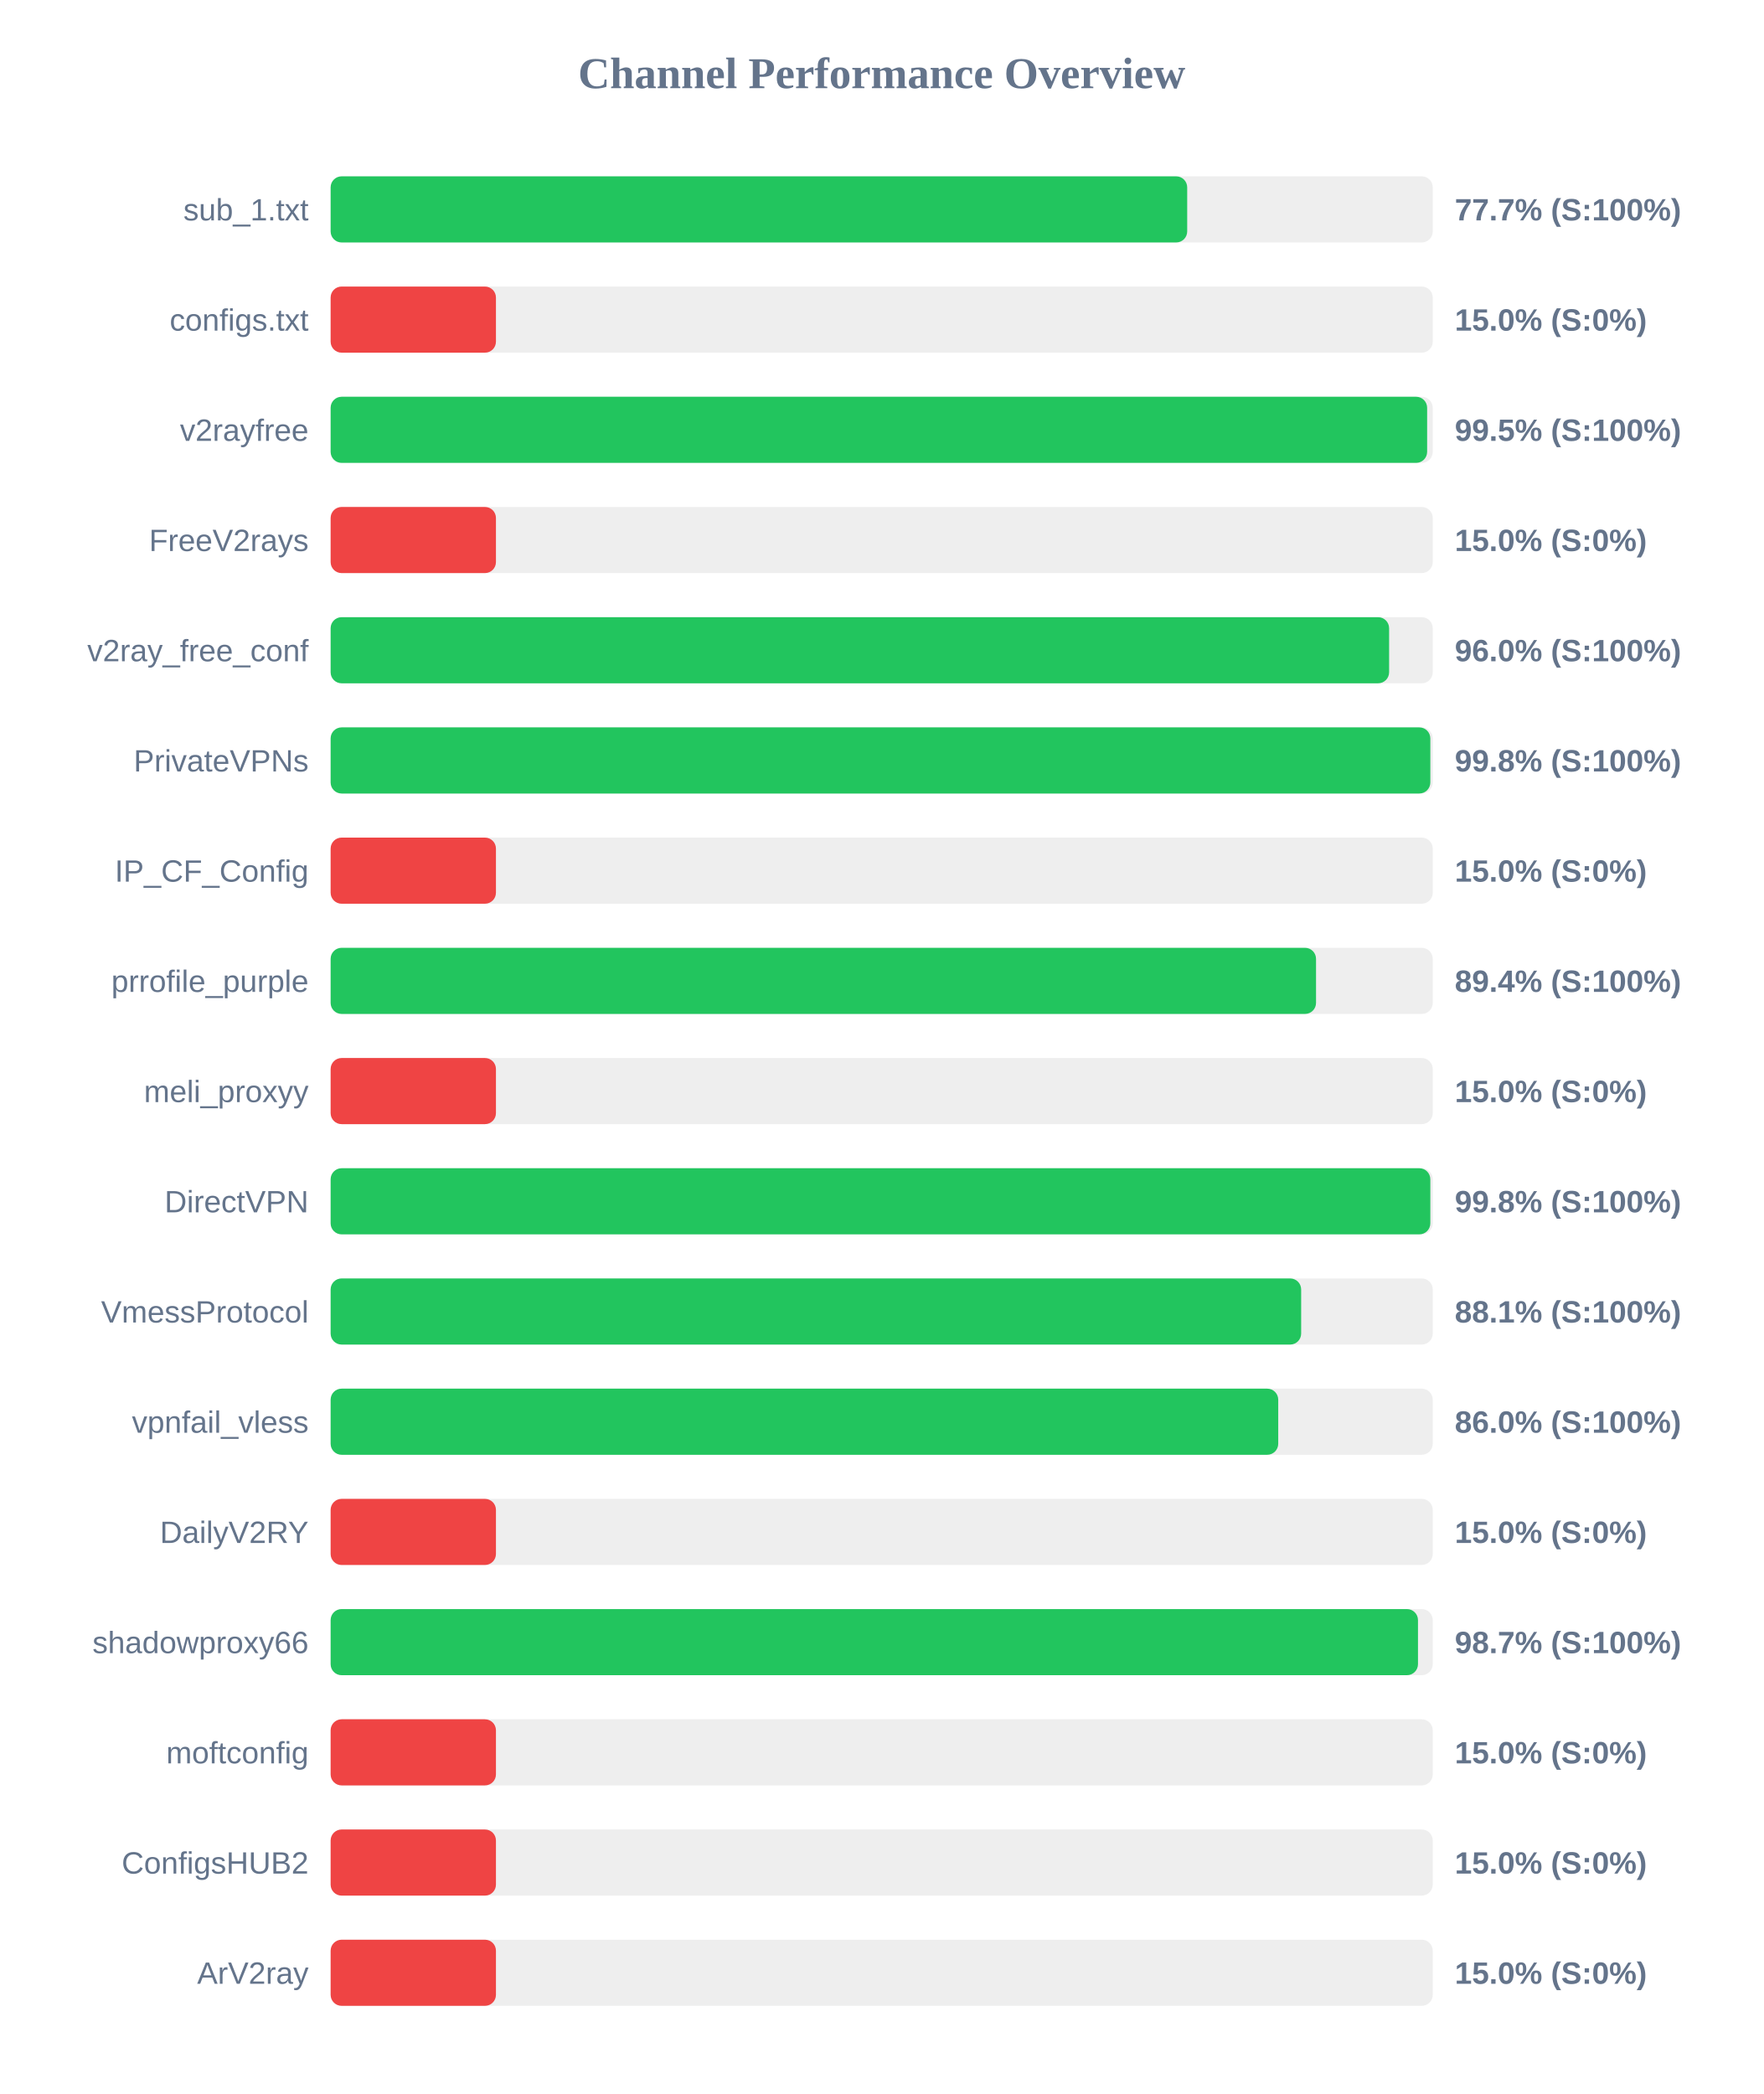
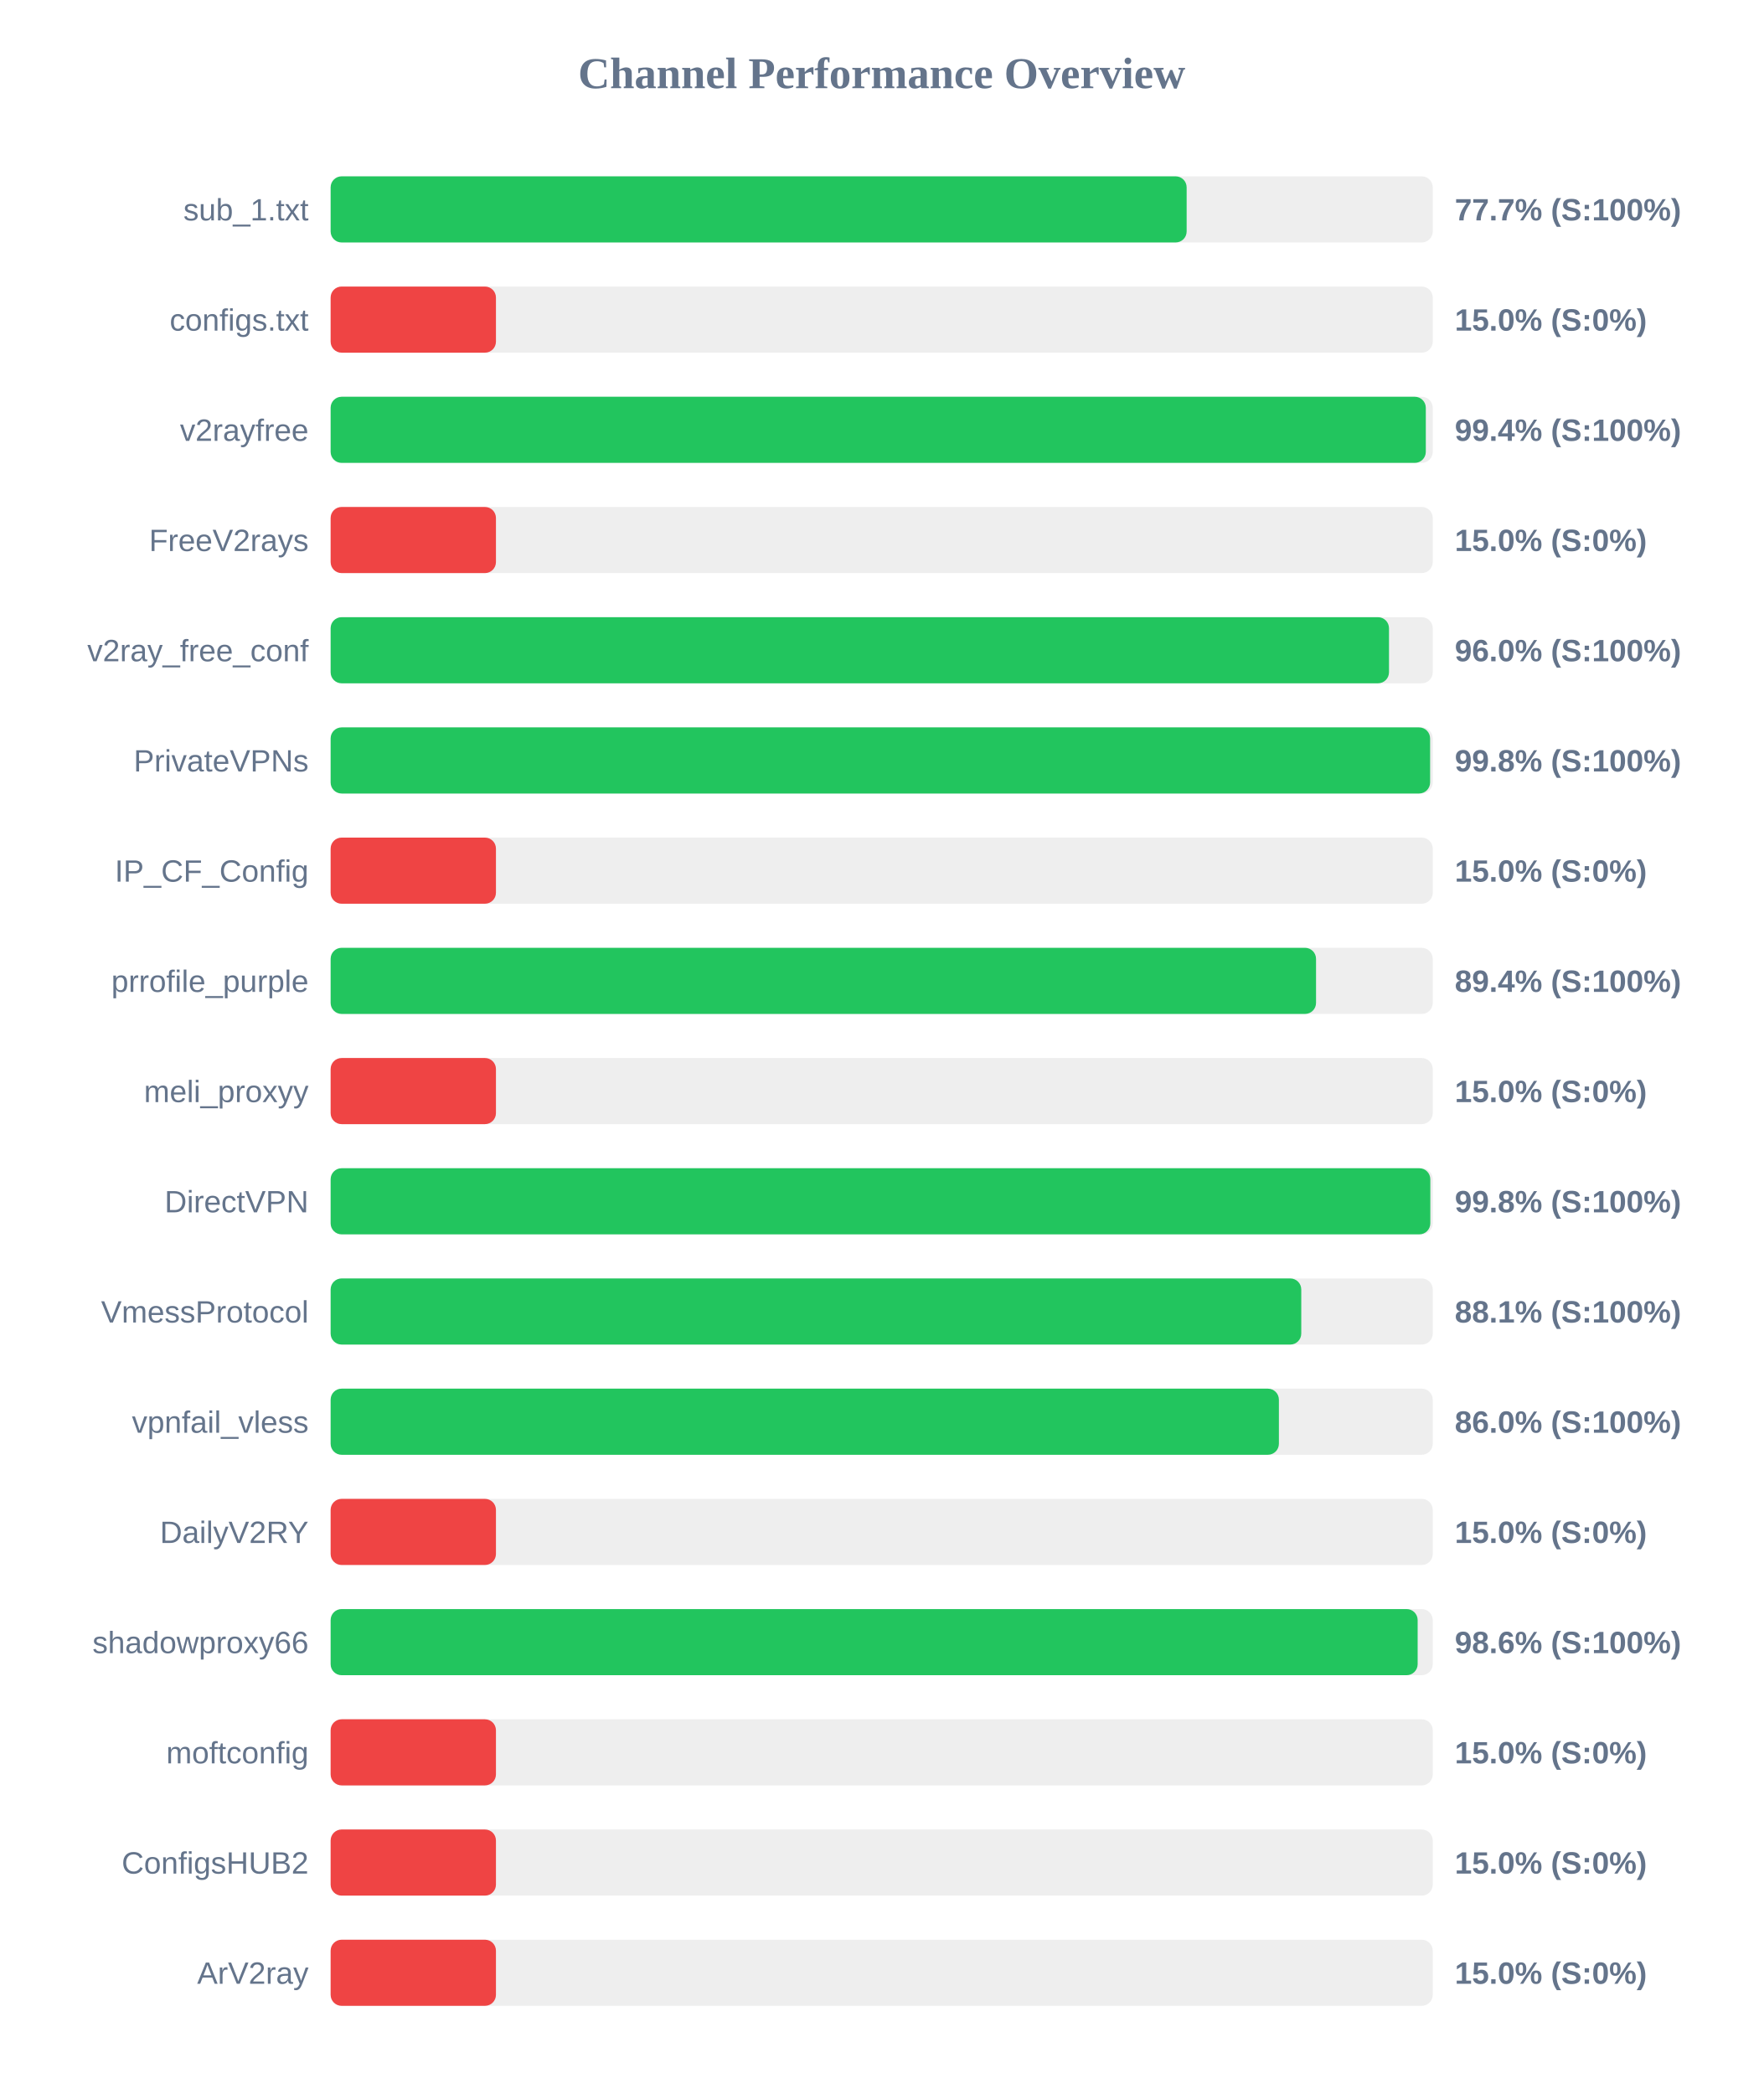
<svg xmlns="http://www.w3.org/2000/svg" width="800" height="950" version="1.1">
  <style>
        .row { font: 14px Arial; fill: #64748b; }
        .score { font: bold 14px Arial; fill: #64748b; }
    </style>
  <text x="400" y="40" text-anchor="middle" font-size="20px" font-weight="bold" fill="#64748b">Channel Performance Overview</text>
  <rect x="150" y="80" width="500" height="30" fill="#eee" rx="5" />
-   <rect x="150" y="80" width="388.6" height="30" fill="#22c55e" rx="5" />
+   <rect x="150" y="80" width="388.35" height="30" fill="#22c55e" rx="5" />
  <text x="140" y="100" text-anchor="end" class="row">sub_1.txt</text>
  <text x="660" y="100" text-anchor="start" class="score">77.7% (S:100%)</text>
  <rect x="150" y="130" width="500" height="30" fill="#eee" rx="5" />
  <rect x="150" y="130" width="75.0" height="30" fill="#ef4444" rx="5" />
  <text x="140" y="150" text-anchor="end" class="row">configs.txt</text>
  <text x="660" y="150" text-anchor="start" class="score">15.0% (S:0%)</text>
  <rect x="150" y="180" width="500" height="30" fill="#eee" rx="5" />
-   <rect x="150" y="180" width="497.45" height="30" fill="#22c55e" rx="5" />
+   <rect x="150" y="180" width="496.85" height="30" fill="#22c55e" rx="5" />
  <text x="140" y="200" text-anchor="end" class="row">v2rayfree</text>
-   <text x="660" y="200" text-anchor="start" class="score">99.5% (S:100%)</text>
+   <text x="660" y="200" text-anchor="start" class="score">99.4% (S:100%)</text>
  <rect x="150" y="230" width="500" height="30" fill="#eee" rx="5" />
  <rect x="150" y="230" width="75.0" height="30" fill="#ef4444" rx="5" />
  <text x="140" y="250" text-anchor="end" class="row">FreeV2rays</text>
  <text x="660" y="250" text-anchor="start" class="score">15.0% (S:0%)</text>
  <rect x="150" y="280" width="500" height="30" fill="#eee" rx="5" />
-   <rect x="150" y="280" width="480.2" height="30" fill="#22c55e" rx="5" />
+   <rect x="150" y="280" width="480.15" height="30" fill="#22c55e" rx="5" />
  <text x="140" y="300" text-anchor="end" class="row">v2ray_free_conf</text>
  <text x="660" y="300" text-anchor="start" class="score">96.0% (S:100%)</text>
  <rect x="150" y="330" width="500" height="30" fill="#eee" rx="5" />
-   <rect x="150" y="330" width="498.9" height="30" fill="#22c55e" rx="5" />
+   <rect x="150" y="330" width="498.8" height="30" fill="#22c55e" rx="5" />
  <text x="140" y="350" text-anchor="end" class="row">PrivateVPNs</text>
  <text x="660" y="350" text-anchor="start" class="score">99.8% (S:100%)</text>
  <rect x="150" y="380" width="500" height="30" fill="#eee" rx="5" />
  <rect x="150" y="380" width="75.0" height="30" fill="#ef4444" rx="5" />
  <text x="140" y="400" text-anchor="end" class="row">IP_CF_Config</text>
  <text x="660" y="400" text-anchor="start" class="score">15.0% (S:0%)</text>
  <rect x="150" y="430" width="500" height="30" fill="#eee" rx="5" />
  <rect x="150" y="430" width="447.05" height="30" fill="#22c55e" rx="5" />
  <text x="140" y="450" text-anchor="end" class="row">prrofile_purple</text>
  <text x="660" y="450" text-anchor="start" class="score">89.4% (S:100%)</text>
  <rect x="150" y="480" width="500" height="30" fill="#eee" rx="5" />
  <rect x="150" y="480" width="75.0" height="30" fill="#ef4444" rx="5" />
  <text x="140" y="500" text-anchor="end" class="row">meli_proxyy</text>
  <text x="660" y="500" text-anchor="start" class="score">15.0% (S:0%)</text>
  <rect x="150" y="530" width="500" height="30" fill="#eee" rx="5" />
  <rect x="150" y="530" width="498.9" height="30" fill="#22c55e" rx="5" />
  <text x="140" y="550" text-anchor="end" class="row">DirectVPN</text>
  <text x="660" y="550" text-anchor="start" class="score">99.8% (S:100%)</text>
  <rect x="150" y="580" width="500" height="30" fill="#eee" rx="5" />
-   <rect x="150" y="580" width="440.3" height="30" fill="#22c55e" rx="5" />
+   <rect x="150" y="580" width="440.35" height="30" fill="#22c55e" rx="5" />
  <text x="140" y="600" text-anchor="end" class="row">VmessProtocol</text>
  <text x="660" y="600" text-anchor="start" class="score">88.1% (S:100%)</text>
  <rect x="150" y="630" width="500" height="30" fill="#eee" rx="5" />
-   <rect x="150" y="630" width="429.9" height="30" fill="#22c55e" rx="5" />
+   <rect x="150" y="630" width="430.2" height="30" fill="#22c55e" rx="5" />
  <text x="140" y="650" text-anchor="end" class="row">vpnfail_vless</text>
  <text x="660" y="650" text-anchor="start" class="score">86.0% (S:100%)</text>
  <rect x="150" y="680" width="500" height="30" fill="#eee" rx="5" />
  <rect x="150" y="680" width="75.0" height="30" fill="#ef4444" rx="5" />
  <text x="140" y="700" text-anchor="end" class="row">DailyV2RY</text>
  <text x="660" y="700" text-anchor="start" class="score">15.0% (S:0%)</text>
  <rect x="150" y="730" width="500" height="30" fill="#eee" rx="5" />
-   <rect x="150" y="730" width="493.3" height="30" fill="#22c55e" rx="5" />
+   <rect x="150" y="730" width="493.15" height="30" fill="#22c55e" rx="5" />
  <text x="140" y="750" text-anchor="end" class="row">shadowproxy66</text>
-   <text x="660" y="750" text-anchor="start" class="score">98.7% (S:100%)</text>
+   <text x="660" y="750" text-anchor="start" class="score">98.6% (S:100%)</text>
  <rect x="150" y="780" width="500" height="30" fill="#eee" rx="5" />
  <rect x="150" y="780" width="75.0" height="30" fill="#ef4444" rx="5" />
  <text x="140" y="800" text-anchor="end" class="row">moftconfig</text>
  <text x="660" y="800" text-anchor="start" class="score">15.0% (S:0%)</text>
  <rect x="150" y="830" width="500" height="30" fill="#eee" rx="5" />
  <rect x="150" y="830" width="75.0" height="30" fill="#ef4444" rx="5" />
  <text x="140" y="850" text-anchor="end" class="row">ConfigsHUB2</text>
  <text x="660" y="850" text-anchor="start" class="score">15.0% (S:0%)</text>
  <rect x="150" y="880" width="500" height="30" fill="#eee" rx="5" />
  <rect x="150" y="880" width="75.0" height="30" fill="#ef4444" rx="5" />
  <text x="140" y="900" text-anchor="end" class="row">ArV2ray</text>
  <text x="660" y="900" text-anchor="start" class="score">15.0% (S:0%)</text>
</svg>
